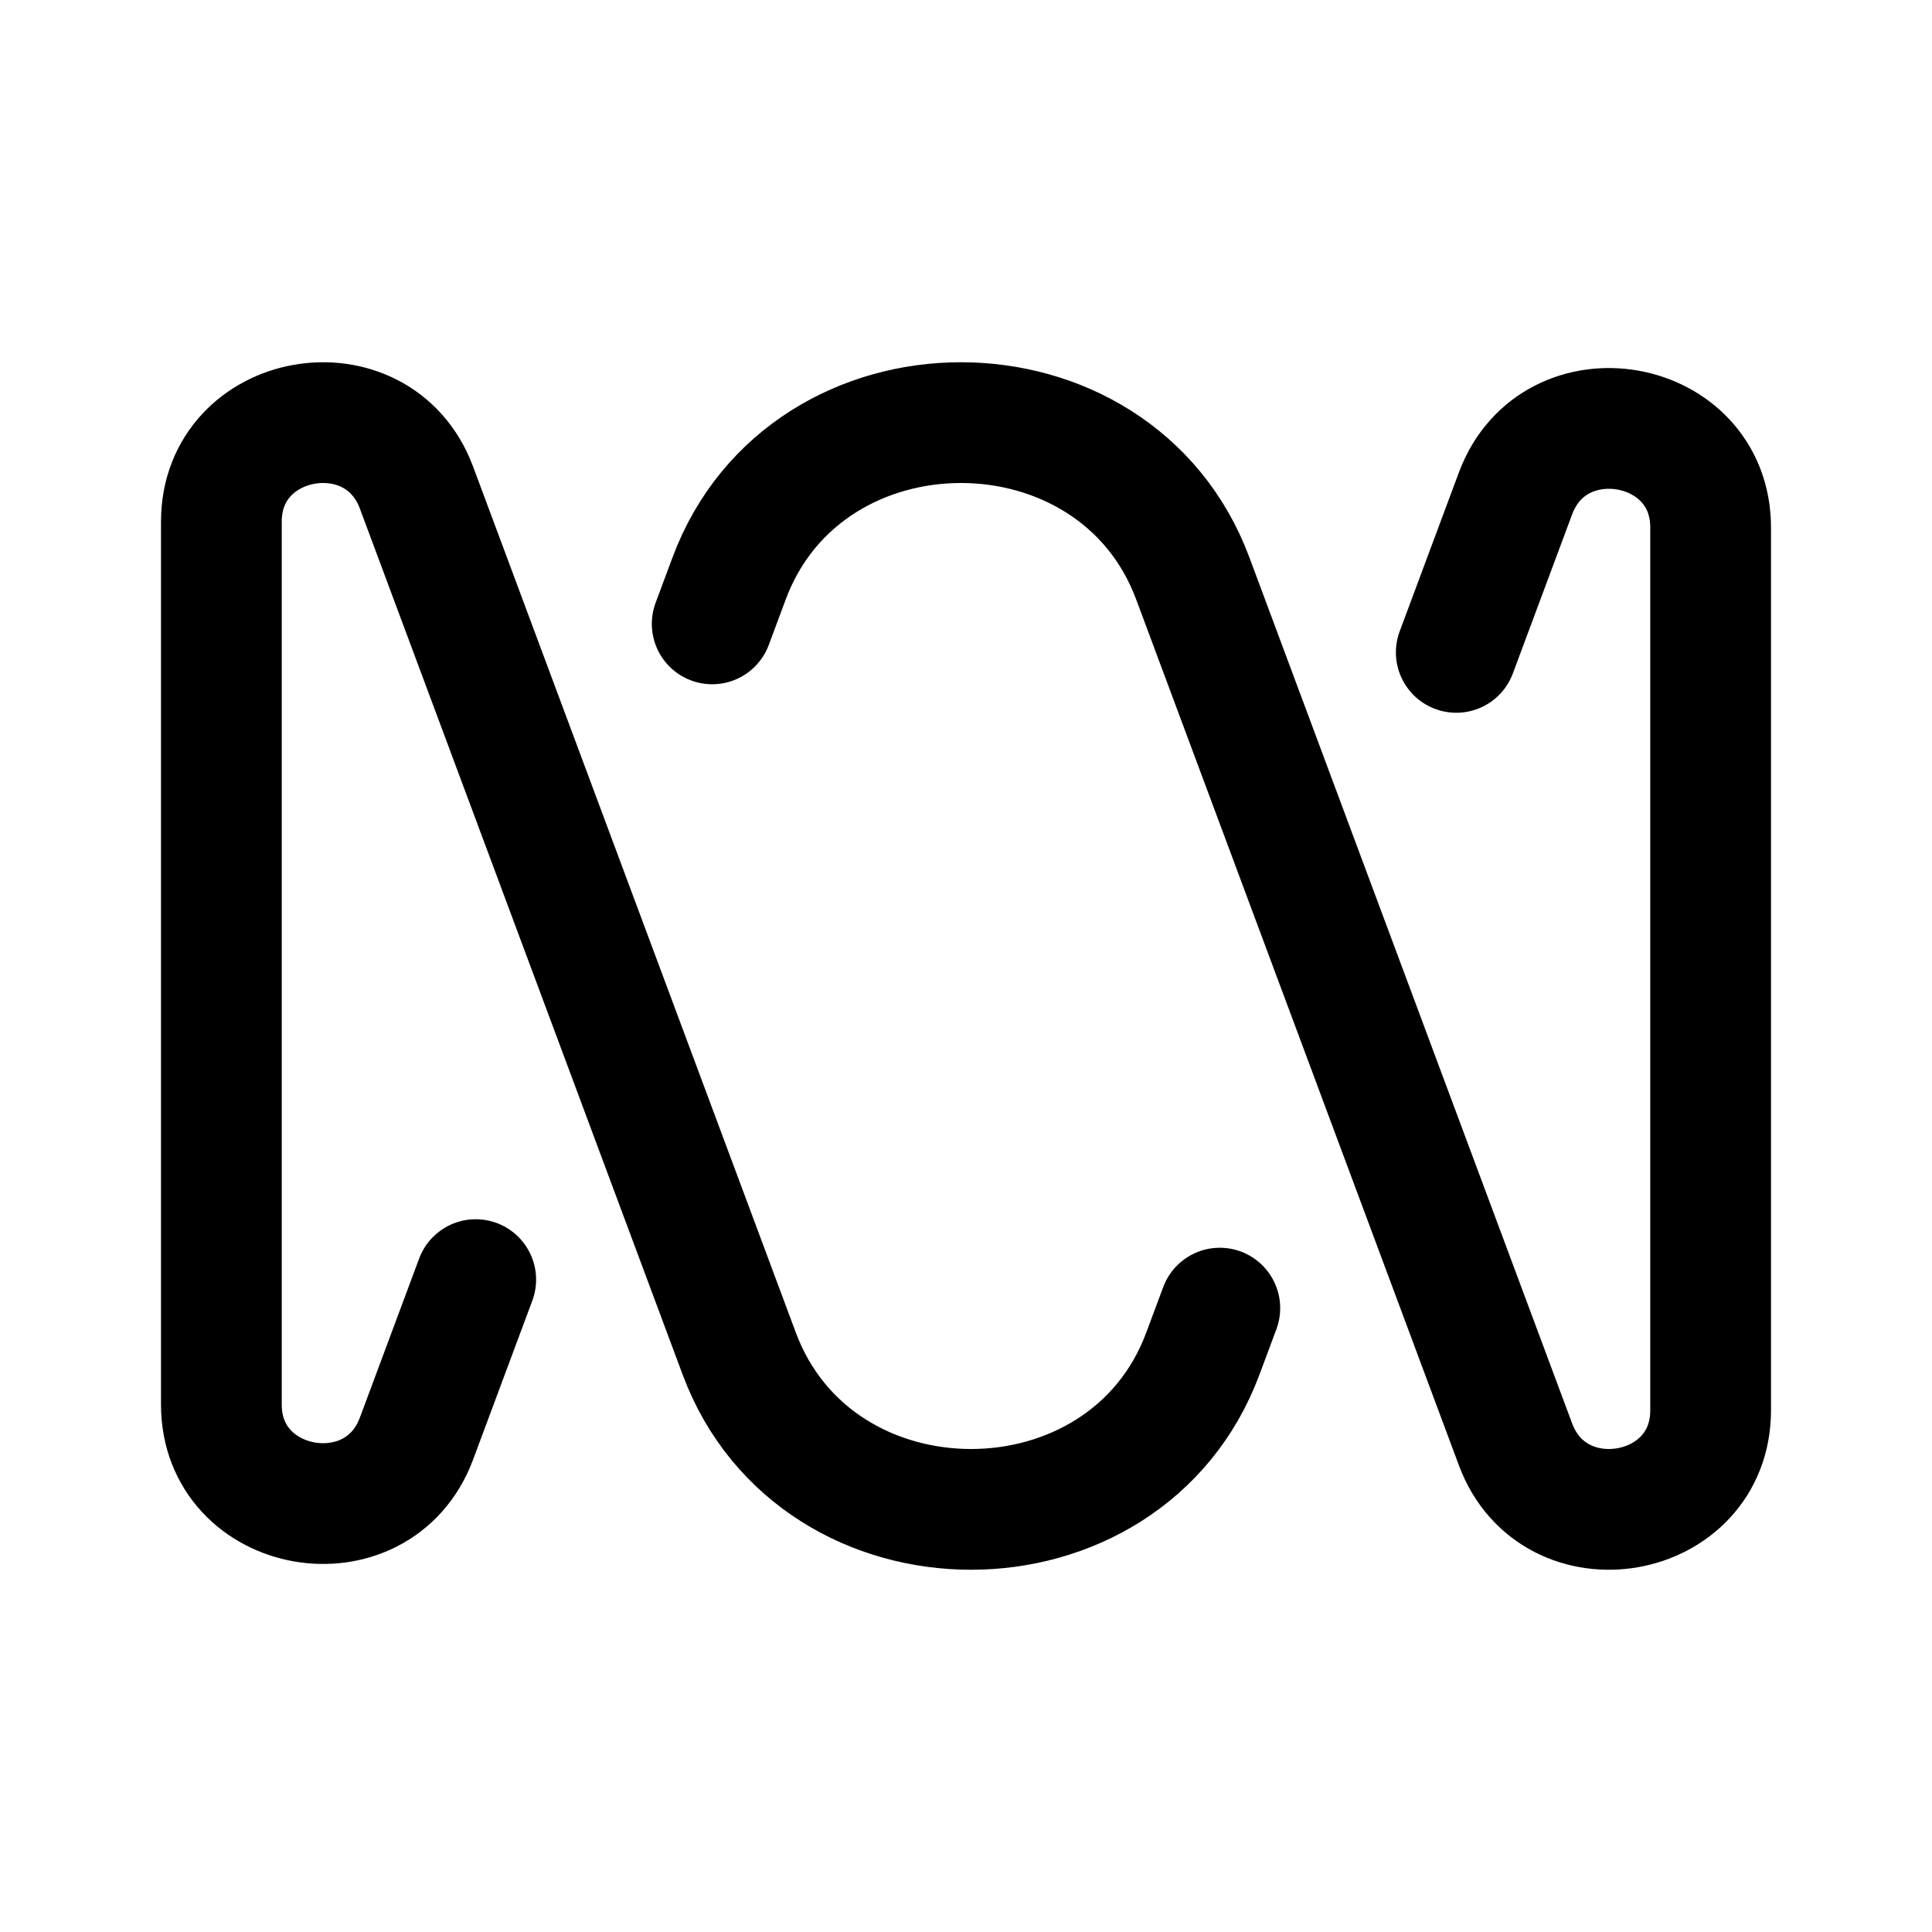
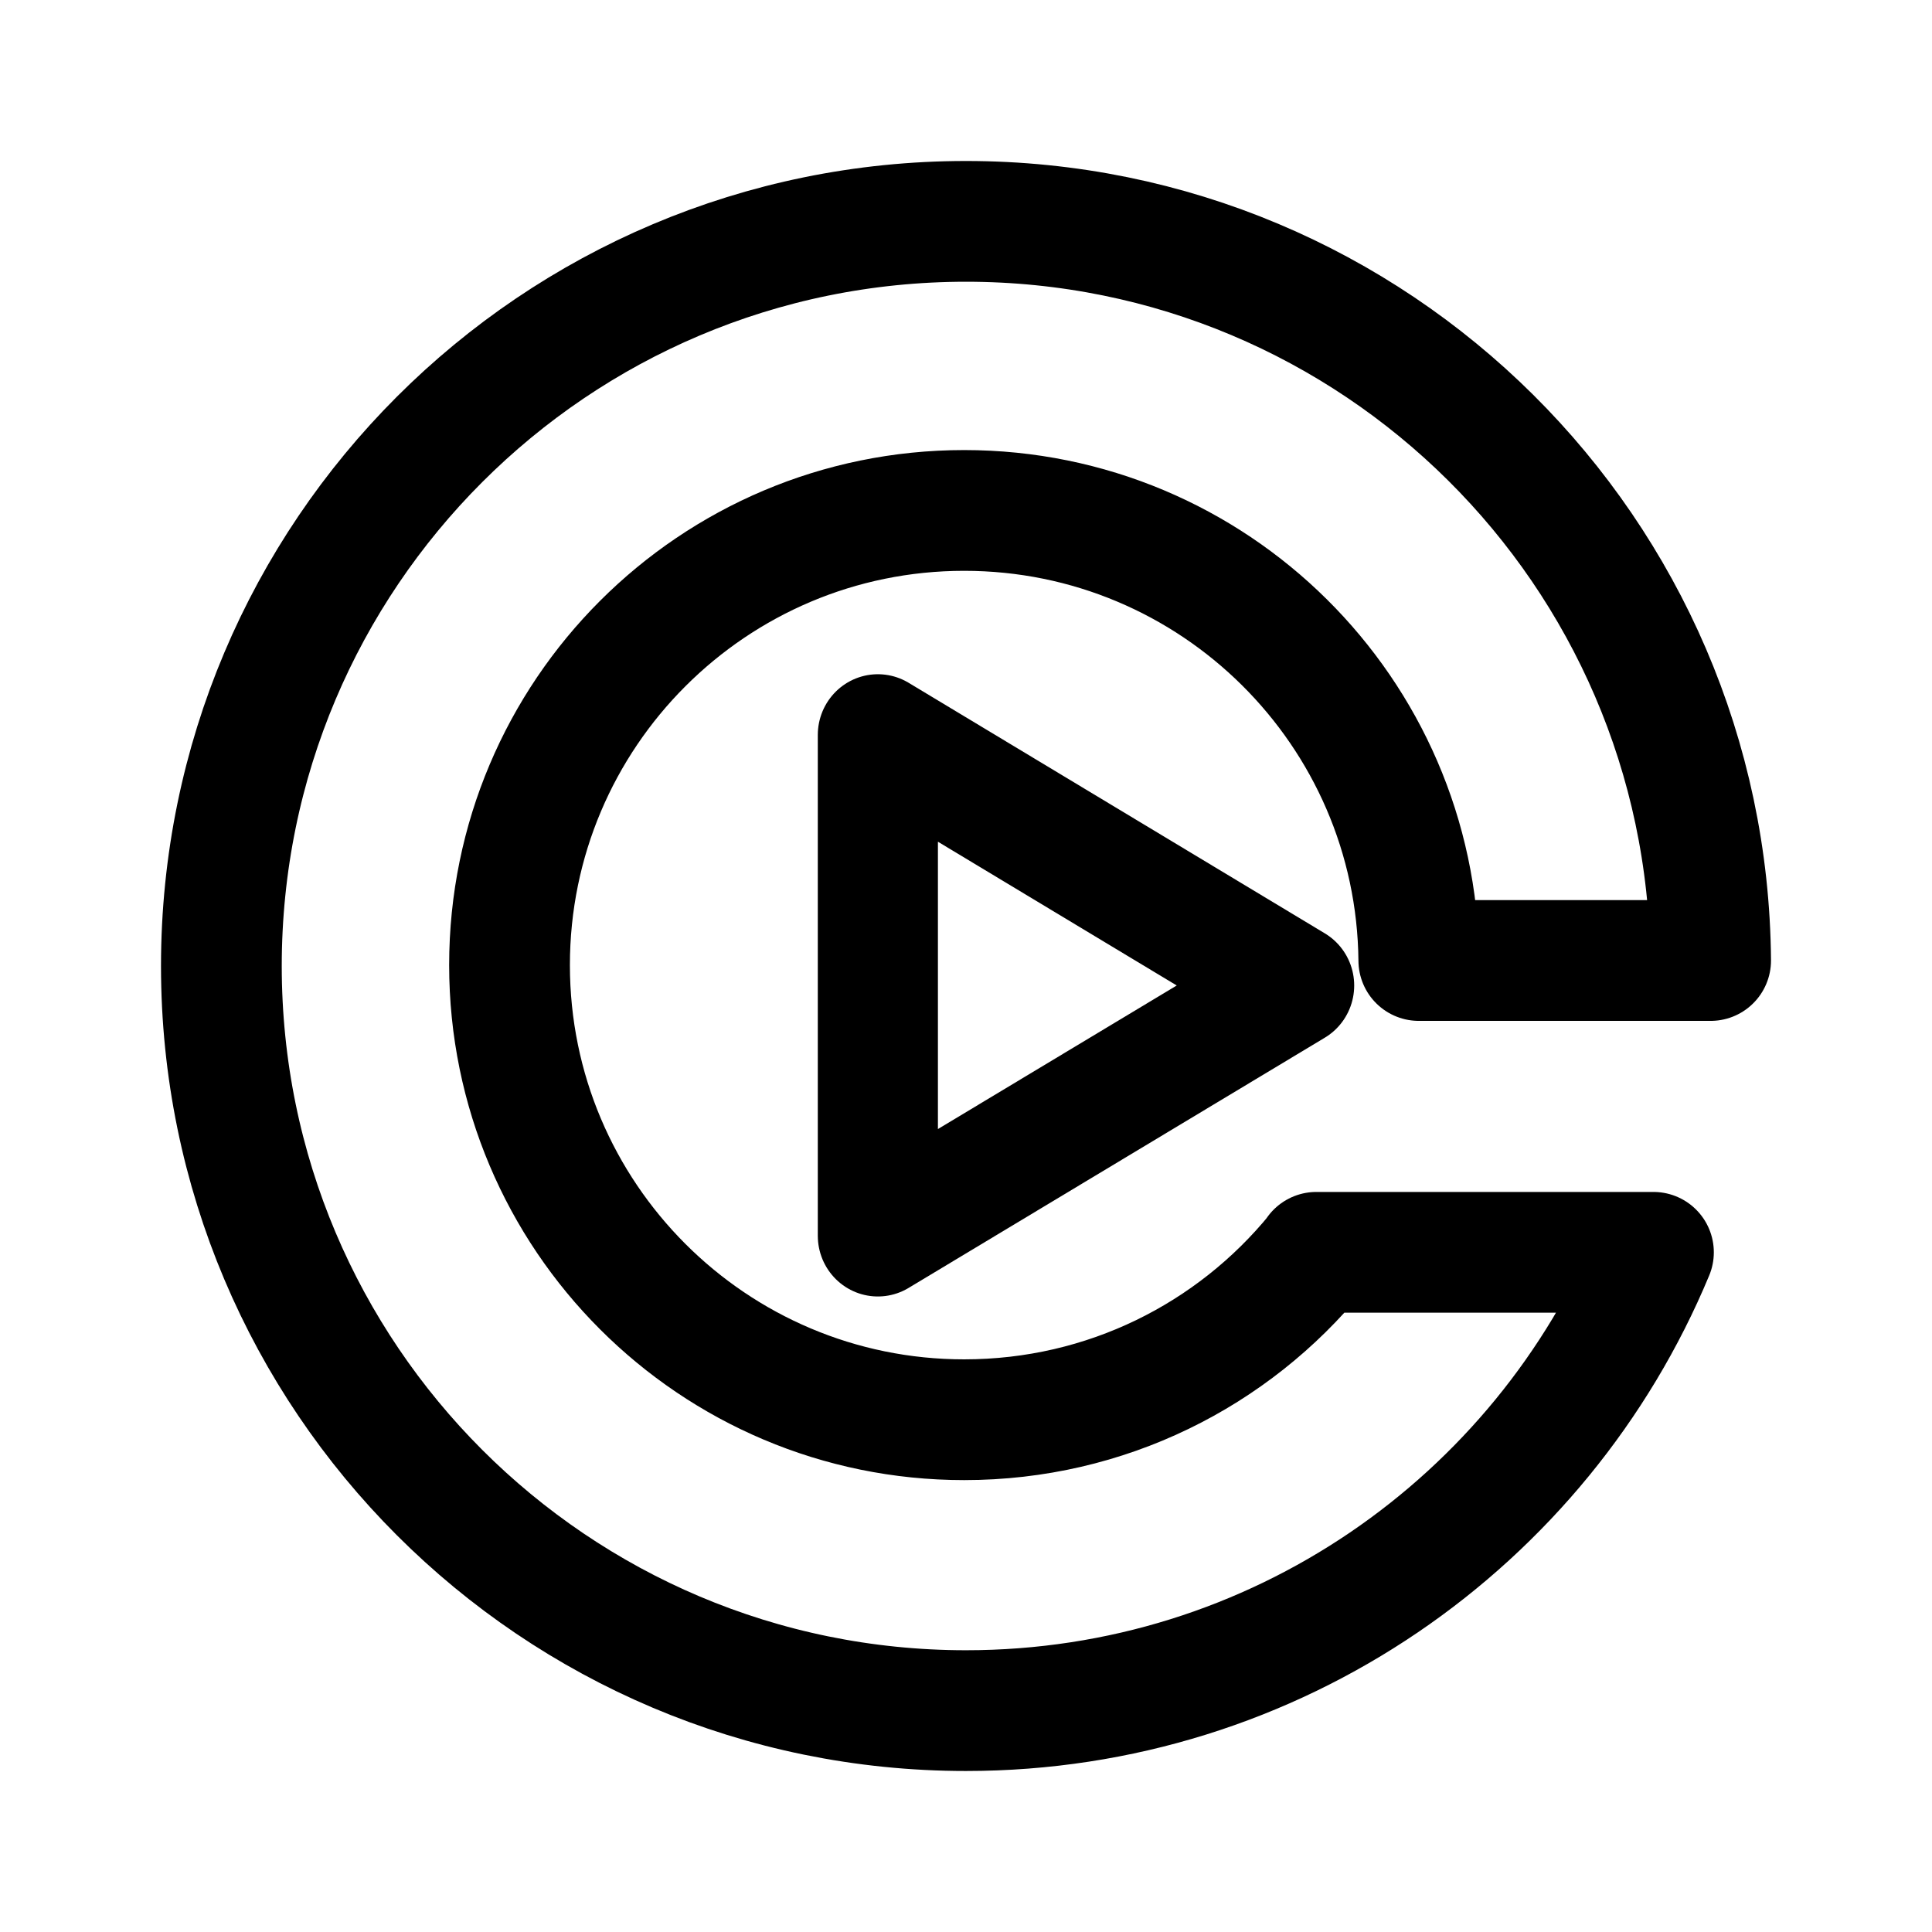
- <svg xmlns="http://www.w3.org/2000/svg" width="192" height="192" viewBox="0 0 192 192" fill="none">
-   <path d="m144.722 64.833 5.888-15.797C154.454 38.72 170 41.43 170 52.417v87.743c0 10.986-15.546 13.696-19.39 3.381l-32.076-86.065c-7.69-20.635-38.38-20.635-46.071 0L70.777 62m-23.5 65.167-5.887 15.797C37.546 153.28 22 150.569 22 139.583V51.84c0-10.986 15.546-13.696 19.39-3.381l32.076 86.065c7.69 20.635 38.381 20.635 46.071 0l1.686-4.524" stroke="#000" stroke-width="12" stroke-linecap="round" stroke-linejoin="round" />
+ <svg xmlns="http://www.w3.org/2000/svg" version="1.1" x="0px" y="0px" viewBox="0 0 192 192" xml:space="preserve" id="svg5" width="192" height="192">
+   <defs id="defs5" />
+   <style type="text/css" id="style1">
+ 	.st0{fill:#00BFBD;}
+ </style>
+   <path class="st0" d="m 130.818,124.5 c -8.273,10.136 -20.864,16.591 -35,16.591 -24.955,0 -45.182,-20.227 -45.182,-45.182 0,-24.955 20.227,-45.182 45.182,-45.182 24.818,0 44.955,20 45.182,44.727 h 29 c -0.318,-40.636 -33.318,-73.455 -74,-73.455 -40.864,0 -74,33.136 -74,74 0,40.864 33.136,74 74,74 30.773,0 57.182,-18.773 68.318,-45.545 h -33.5 z" id="path3" style="fill:none;stroke:#000000;stroke-width:12;stroke-linecap:round;stroke-linejoin:round;stroke-dasharray:none;stroke-opacity:1" />
+   <polygon points="1122.6,191.3 1122.6,343.6 1250.5,267.5 " id="polygon3" transform="matrix(0.3234435,0,0,0.3268283,-275.8568,10.5129)" style="fill:none;stroke:#000000;stroke-width:36.908;stroke-linecap:round;stroke-linejoin:round;stroke-dasharray:none;stroke-opacity:1" />
</svg>
